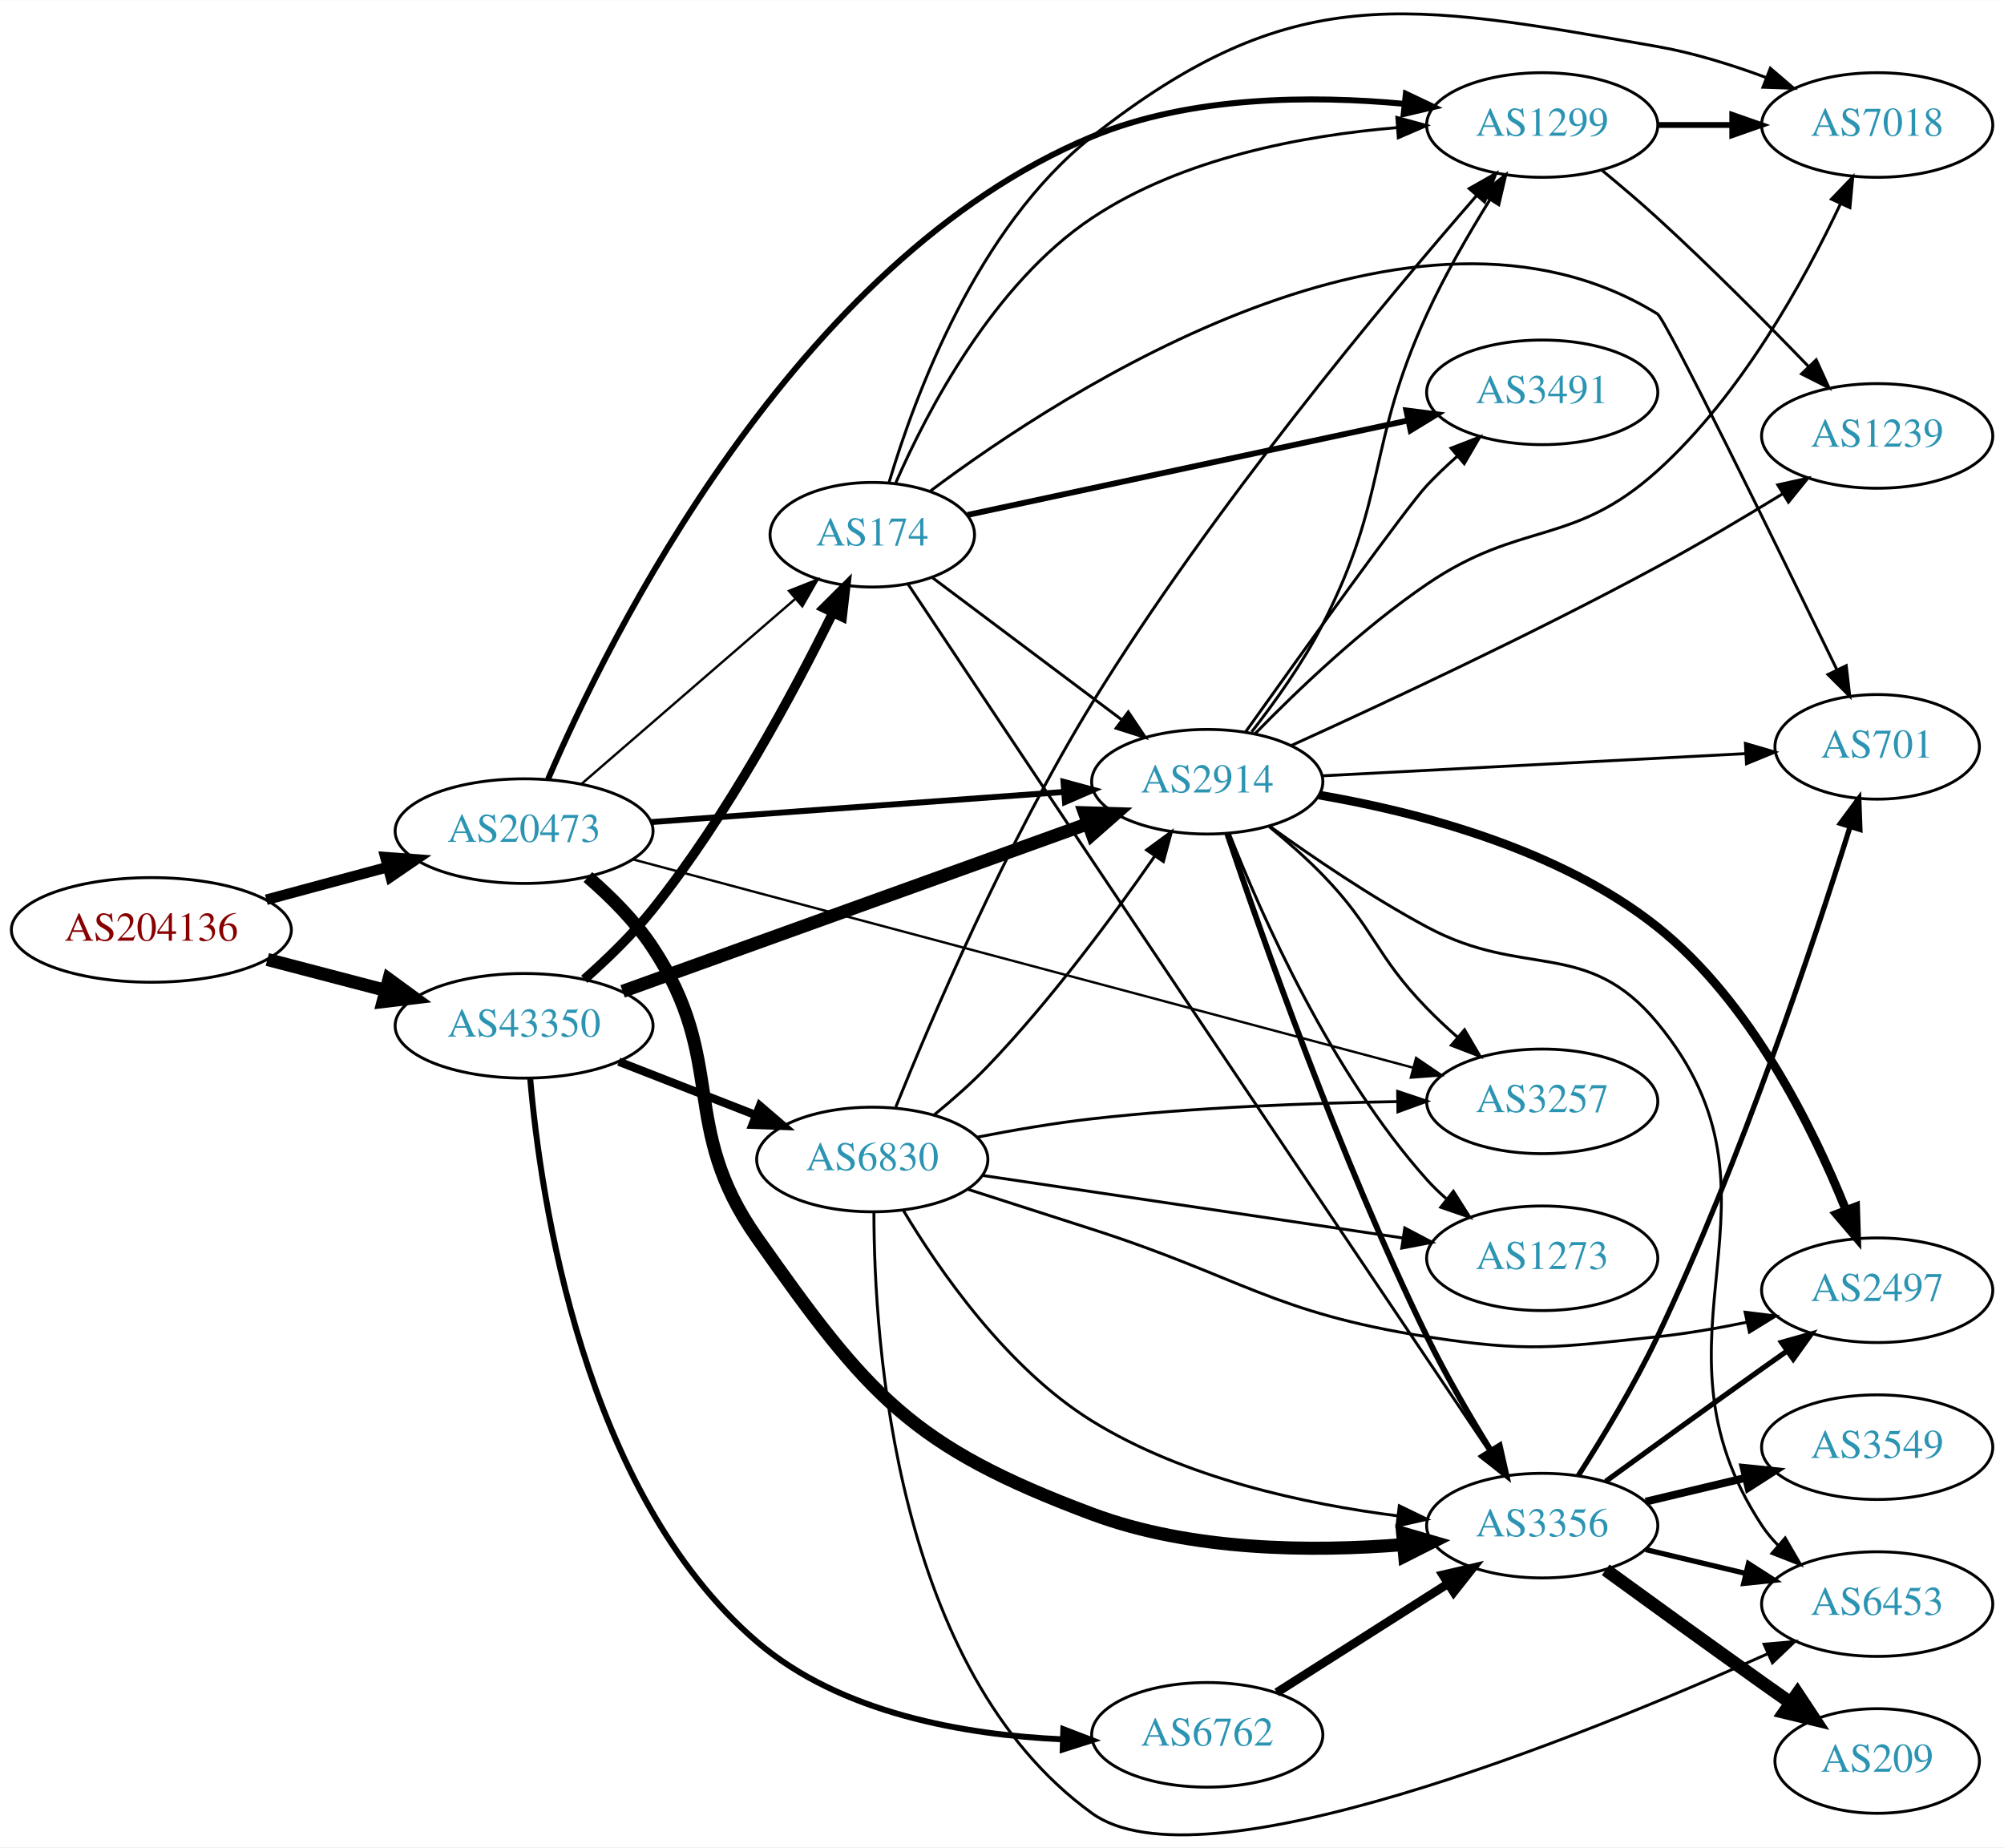
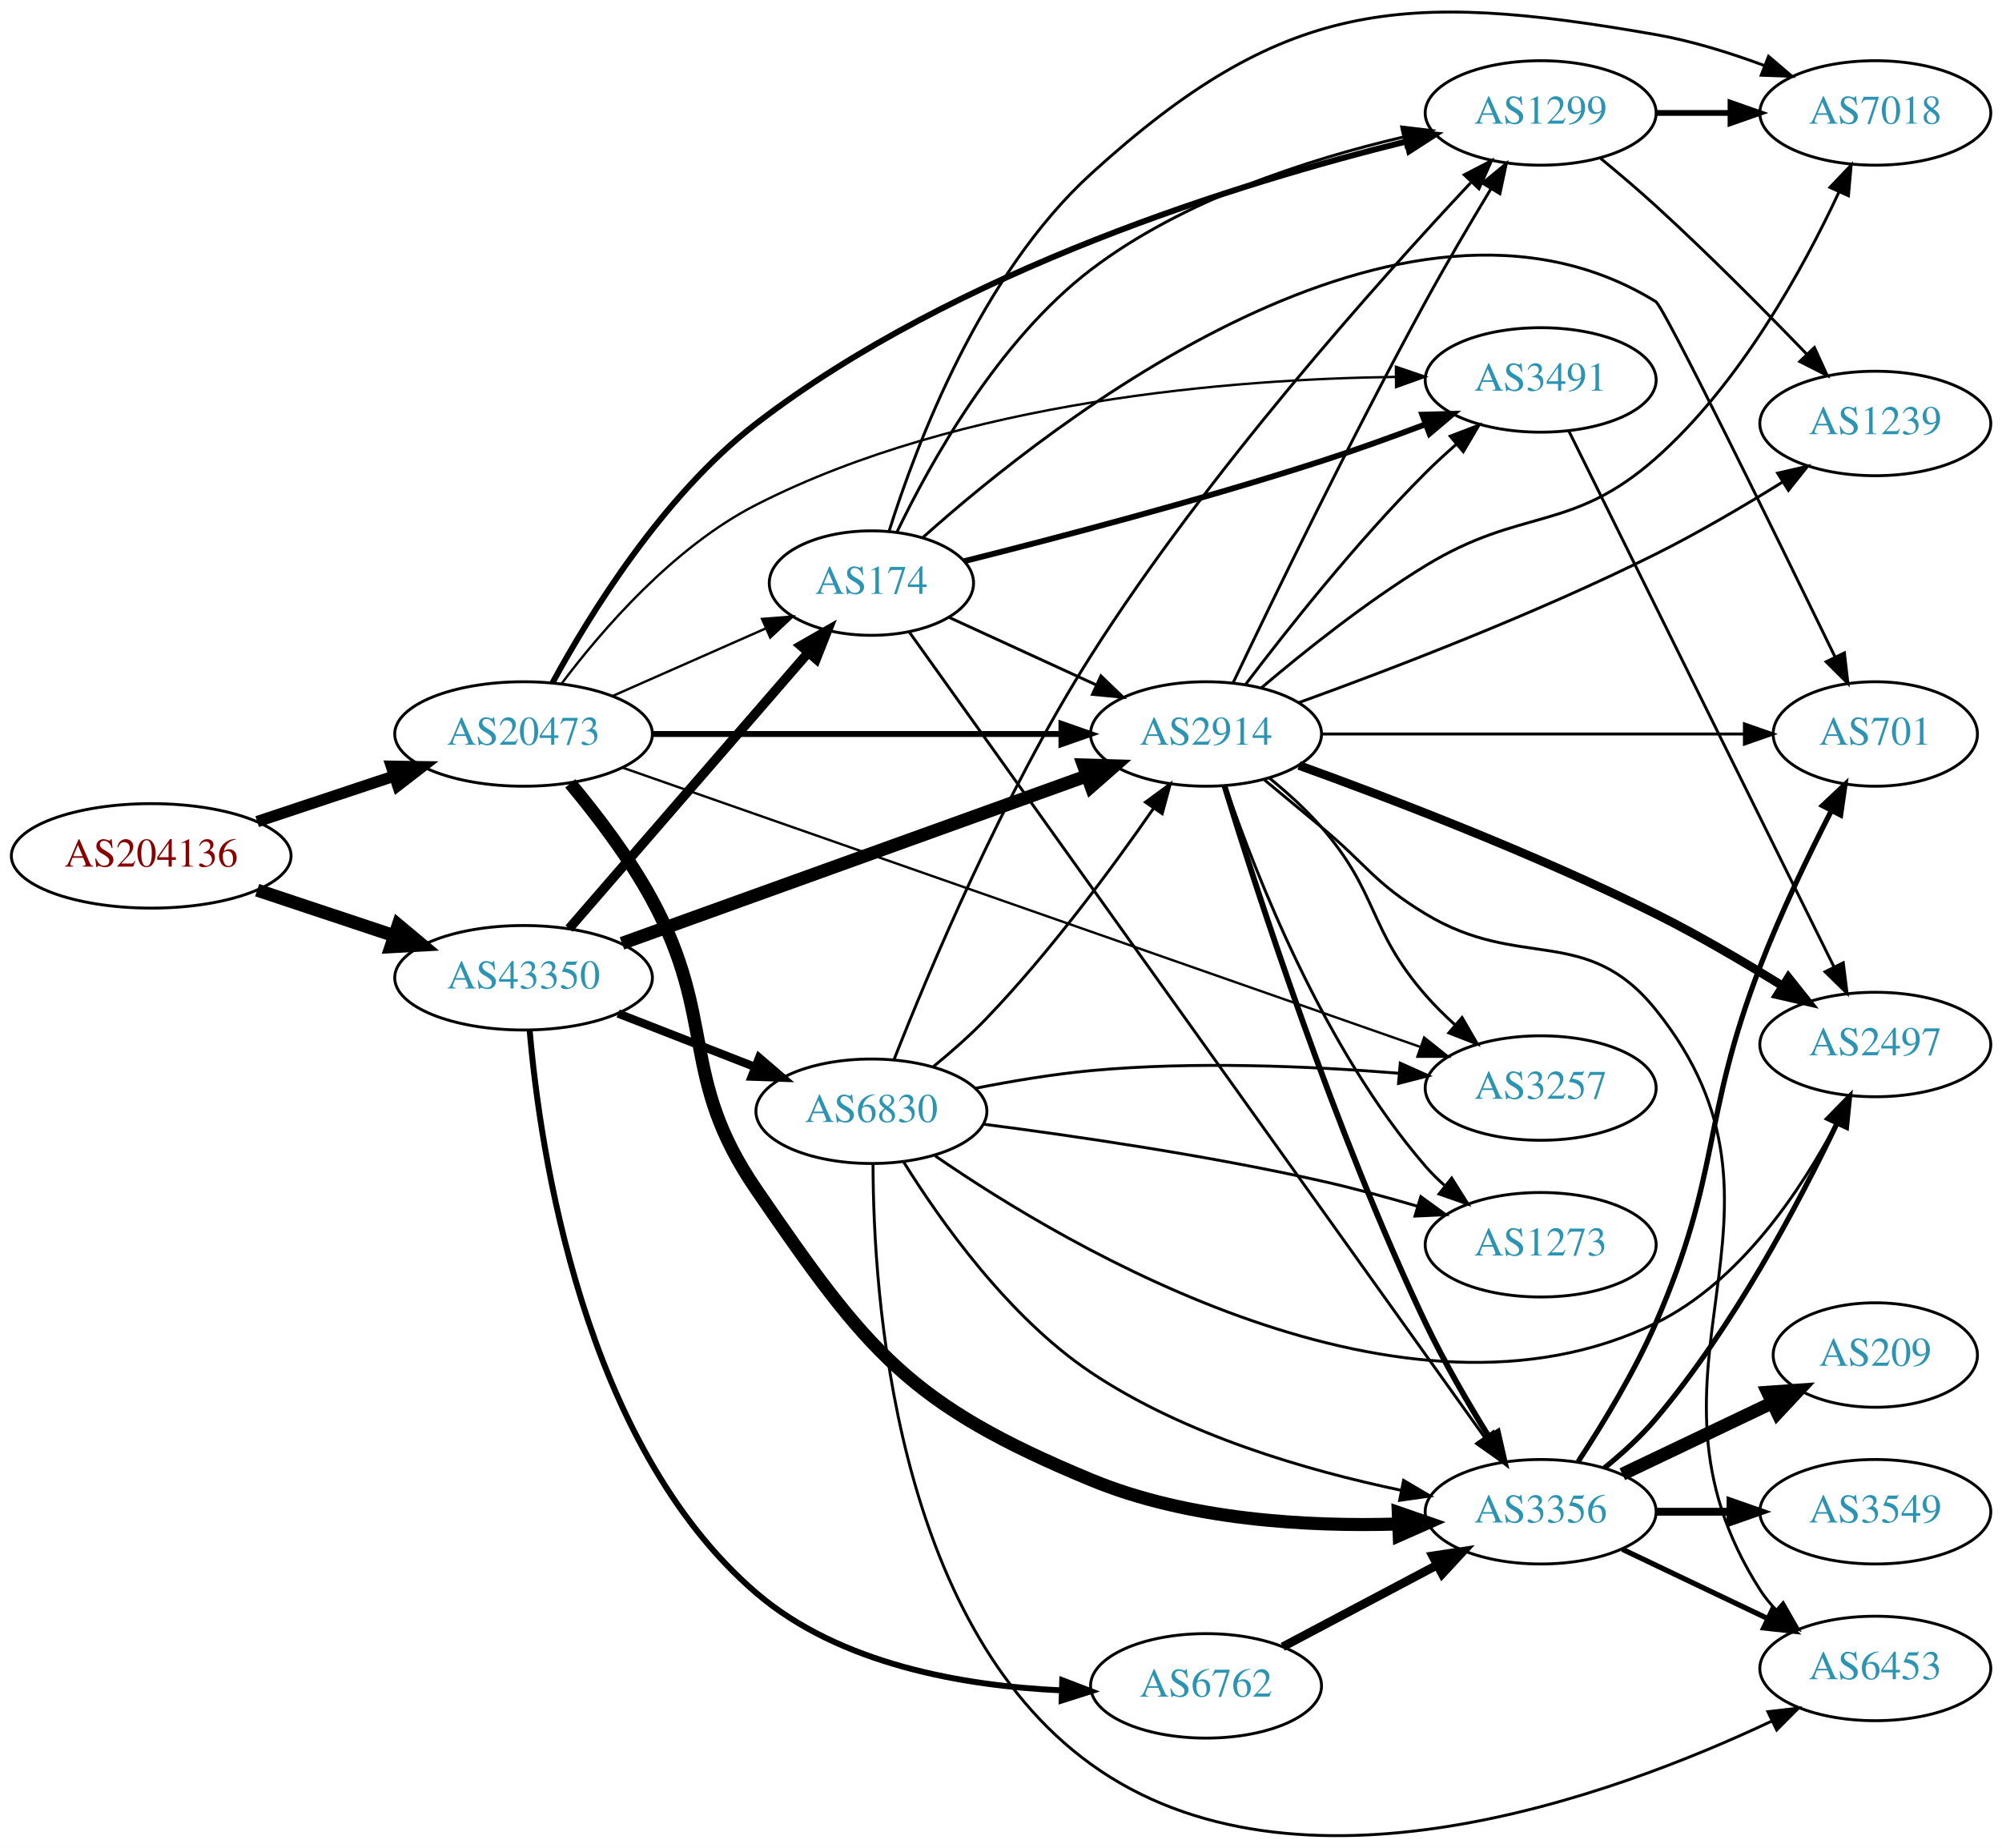
- <svg xmlns="http://www.w3.org/2000/svg" xmlns:xlink="http://www.w3.org/1999/xlink" width="690pt" height="636pt" viewBox="0.00 0.00 689.76 635.60">
-   <g id="graph0" class="graph" transform="scale(1 1) rotate(0) translate(4 631.598)">
-     <polygon fill="white" stroke="none" points="-4,4 -4,-631.598 685.755,-631.598 685.755,4 -4,4" />
+ <svg xmlns="http://www.w3.org/2000/svg" xmlns:xlink="http://www.w3.org/1999/xlink" width="690pt" height="637pt" viewBox="0.00 0.00 689.76 636.73">
+   <g id="graph0" class="graph" transform="scale(1 1) rotate(0) translate(4 632.73)">
+     <polygon fill="white" stroke="none" points="-4,4 -4,-632.73 685.755,-632.73 685.755,4 -4,4" />
    <g id="node1" class="node">
      <g id="a_node1">
        <a xlink:href="/asn/204136" xlink:title="AS204136 ~ SILENT-GHOST-AS [AT]">
-           <ellipse fill="#ffffff" stroke="black" cx="48.096" cy="-311.671" rx="48.192" ry="18" />
-           <text text-anchor="middle" x="48.096" y="-307.971" font-family="Times,serif" font-size="14.00" fill="#880000">AS204136</text>
+           <ellipse fill="#ffffff" stroke="black" cx="48.096" cy="-337.835" rx="48.192" ry="18" />
+           <text text-anchor="middle" x="48.096" y="-334.135" font-family="Times,serif" font-size="14.00" fill="#880000">AS204136</text>
        </a>
      </g>
    </g>
    <g id="node2" class="node">
      <g id="a_node2">
        <a xlink:href="/asn/20473" xlink:title="AS20473 ~ Choopa, LLC [US]">
-           <ellipse fill="#ffffff" stroke="black" cx="176.388" cy="-345.671" rx="44.393" ry="18" />
-           <text text-anchor="middle" x="176.388" y="-341.971" font-family="Times,serif" font-size="14.00" fill="#2c94b3">AS20473</text>
+           <ellipse fill="#ffffff" stroke="black" cx="176.388" cy="-379.835" rx="44.393" ry="18" />
+           <text text-anchor="middle" x="176.388" y="-376.135" font-family="Times,serif" font-size="14.00" fill="#2c94b3">AS20473</text>
        </a>
      </g>
    </g>
    <g id="edge1" class="edge">
-       <path fill="none" stroke="black" stroke-width="3.629" d="M87.674,-322.057C100.866,-325.609 115.752,-329.616 129.466,-333.308" />
-       <polygon fill="black" stroke="black" stroke-width="3.629" points="128.637,-336.71 139.203,-335.93 130.456,-329.95 128.637,-336.71" />
+       <path fill="none" stroke="black" stroke-width="3.919" d="M84.611,-349.646C99.214,-354.502 116.272,-360.175 131.635,-365.284" />
+       <polygon fill="black" stroke="black" stroke-width="3.919" points="130.849,-368.711 141.442,-368.546 133.058,-362.069 130.849,-368.711" />
    </g>
    <g id="node3" class="node">
      <g id="a_node3">
        <a xlink:href="/asn/43350" xlink:title="AS43350 ~ NForce Entertainment B.V. [NL]">
-           <ellipse fill="#ffffff" stroke="black" cx="176.388" cy="-278.671" rx="44.393" ry="18" />
-           <text text-anchor="middle" x="176.388" y="-274.971" font-family="Times,serif" font-size="14.00" fill="#2c94b3">AS43350</text>
+           <ellipse fill="#ffffff" stroke="black" cx="176.388" cy="-295.835" rx="44.393" ry="18" />
+           <text text-anchor="middle" x="176.388" y="-292.135" font-family="Times,serif" font-size="14.00" fill="#2c94b3">AS43350</text>
        </a>
      </g>
    </g>
    <g id="edge2" class="edge">
-       <path fill="none" stroke="black" stroke-width="4.5" d="M88.018,-301.501C100.839,-298.151 115.231,-294.39 128.578,-290.903" />
-       <polygon fill="black" stroke="black" stroke-width="4.5" points="129.857,-294.638 138.536,-288.3 127.866,-287.019 129.857,-294.638" />
+       <path fill="none" stroke="black" stroke-width="4.5" d="M84.611,-326.024C99.214,-321.168 116.272,-315.494 131.635,-310.386" />
+       <polygon fill="black" stroke="black" stroke-width="4.5" points="133.196,-314.016 141.442,-307.124 130.711,-306.543 133.196,-314.016" />
    </g>
    <g id="node4" class="node">
      <g id="a_node4">
-         <a xlink:href="/asn/174" xlink:title="AS174 ~ Cogent Communications [US]">
-           <ellipse fill="#ffffff" stroke="black" cx="296.23" cy="-447.671" rx="35.194" ry="18" />
-           <text text-anchor="middle" x="296.23" y="-443.971" font-family="Times,serif" font-size="14.00" fill="#2c94b3">AS174</text>
+         <a xlink:href="/asn/3491" xlink:title="AS3491 ~ PCCW Global, Inc. [US]">
+           <ellipse fill="#ffffff" stroke="black" cx="526.816" cy="-501.835" rx="39.794" ry="18" />
+           <text text-anchor="middle" x="526.816" y="-498.135" font-family="Times,serif" font-size="14.00" fill="#2c94b3">AS3491</text>
        </a>
      </g>
    </g>
    <g id="edge3" class="edge">
-       <path fill="none" stroke="black" stroke-width="0.818" d="M196.06,-361.833C215.944,-379.044 247.541,-406.393 269.713,-425.585" />
-       <polygon fill="black" stroke="black" stroke-width="0.818" points="267.565,-428.354 277.416,-432.252 272.146,-423.061 267.565,-428.354" />
+       <path fill="none" stroke="black" stroke-width="0.818" d="M189.471,-397.17C203.386,-415.674 228.033,-444.287 256.584,-458.835 327.255,-494.847 420.764,-502.138 476.933,-502.878" />
+       <polygon fill="black" stroke="black" stroke-width="0.818" points="476.949,-506.378 486.972,-502.945 476.996,-499.378 476.949,-506.378" />
    </g>
    <g id="node5" class="node">
      <g id="a_node5">
-         <a xlink:href="/asn/3356" xlink:title="AS3356 ~ Level 3 Parent, LLC [US]">
-           <ellipse fill="#ffffff" stroke="black" cx="526.816" cy="-106.671" rx="39.794" ry="18" />
-           <text text-anchor="middle" x="526.816" y="-102.971" font-family="Times,serif" font-size="14.00" fill="#2c94b3">AS3356</text>
+         <a xlink:href="/asn/2914" xlink:title="AS2914 ~ NTT America, Inc. [US]">
+           <ellipse fill="#ffffff" stroke="black" cx="411.523" cy="-379.835" rx="39.794" ry="18" />
+           <text text-anchor="middle" x="411.523" y="-376.135" font-family="Times,serif" font-size="14.00" fill="#2c94b3">AS2914</text>
        </a>
      </g>
    </g>
    <g id="edge4" class="edge">
-       <path fill="none" stroke="black" stroke-width="4.5" d="M198.34,-329.871C206.17,-323.116 214.604,-314.706 220.584,-305.671 246.655,-266.281 229.385,-244.292 256.584,-205.671 294.814,-151.387 309.681,-133.911 371.877,-110.671 406.077,-97.892 447.595,-97.609 478.891,-100.126" />
-       <polygon fill="black" stroke="black" stroke-width="4.5" points="478.766,-104.069 489.088,-101.073 479.495,-96.228 478.766,-104.069" />
+       <path fill="none" stroke="black" stroke-width="2.045" d="M220.692,-379.835C260.631,-379.835 319.866,-379.835 361.52,-379.835" />
+       <polygon fill="black" stroke="black" stroke-width="2.045" points="361.71,-383.335 371.71,-379.835 361.709,-376.335 361.71,-383.335" />
    </g>
    <g id="node6" class="node">
      <g id="a_node6">
-         <a xlink:href="/asn/2914" xlink:title="AS2914 ~ NTT America, Inc. [US]">
-           <ellipse fill="#ffffff" stroke="black" cx="411.523" cy="-362.671" rx="39.794" ry="18" />
-           <text text-anchor="middle" x="411.523" y="-358.971" font-family="Times,serif" font-size="14.00" fill="#2c94b3">AS2914</text>
+         <a xlink:href="/asn/3356" xlink:title="AS3356 ~ Level 3 Parent, LLC [US]">
+           <ellipse fill="#ffffff" stroke="black" cx="526.816" cy="-111.835" rx="39.794" ry="18" />
+           <text text-anchor="middle" x="526.816" y="-108.135" font-family="Times,serif" font-size="14.00" fill="#2c94b3">AS3356</text>
        </a>
      </g>
    </g>
    <g id="edge5" class="edge">
-       <path fill="none" stroke="black" stroke-width="2.045" d="M220.148,-348.789C260.26,-351.714 320.179,-356.084 362.049,-359.137" />
-       <polygon fill="black" stroke="black" stroke-width="2.045" points="362.054,-362.646 372.282,-359.883 362.564,-355.665 362.054,-362.646" />
+       <path fill="none" stroke="black" stroke-width="4.5" d="M192.473,-362.811C201.529,-351.946 212.769,-337.242 220.584,-322.835 243.107,-281.314 229.875,-261.796 256.584,-222.835 294.936,-166.888 309.215,-148.806 371.877,-122.835 405.345,-108.964 446.404,-106.677 477.698,-107.607" />
+       <polygon fill="black" stroke="black" stroke-width="4.5" points="477.756,-111.55 487.912,-108.033 478.085,-103.682 477.756,-111.55" />
    </g>
    <g id="node7" class="node">
      <g id="a_node7">
-         <a xlink:href="/asn/1299" xlink:title="AS1299 ~ Telia Carrier [EU]">
-           <ellipse fill="#ffffff" stroke="black" cx="526.816" cy="-588.671" rx="39.794" ry="18" />
-           <text text-anchor="middle" x="526.816" y="-584.971" font-family="Times,serif" font-size="14.00" fill="#2c94b3">AS1299</text>
+         <a xlink:href="/asn/174" xlink:title="AS174 ~ Cogent Communications [US]">
+           <ellipse fill="#ffffff" stroke="black" cx="296.23" cy="-431.835" rx="35.194" ry="18" />
+           <text text-anchor="middle" x="296.23" y="-428.135" font-family="Times,serif" font-size="14.00" fill="#2c94b3">AS174</text>
        </a>
      </g>
    </g>
    <g id="edge6" class="edge">
-       <path fill="none" stroke="black" stroke-width="2.045" d="M184.648,-363.568C205.262,-411.508 269.376,-542.065 371.877,-584.671 405.811,-598.777 447.687,-598.888 479.192,-595.966" />
-       <polygon fill="black" stroke="black" stroke-width="2.045" points="479.879,-599.413 489.452,-594.874 479.138,-592.452 479.879,-599.413" />
+       <path fill="none" stroke="black" stroke-width="0.818" d="M207.124,-392.957C223.083,-399.999 242.864,-408.728 259.637,-416.129" />
+       <polygon fill="black" stroke="black" stroke-width="0.818" points="258.552,-419.476 269.114,-420.311 261.378,-413.071 258.552,-419.476" />
    </g>
    <g id="node8" class="node">
      <g id="a_node8">
+         <a xlink:href="/asn/1299" xlink:title="AS1299 ~ Telia Carrier [EU]">
+           <ellipse fill="#ffffff" stroke="black" cx="526.816" cy="-593.835" rx="39.794" ry="18" />
+           <text text-anchor="middle" x="526.816" y="-590.135" font-family="Times,serif" font-size="14.00" fill="#2c94b3">AS1299</text>
+         </a>
+       </g>
+     </g>
+     <g id="edge7" class="edge">
+       <path fill="none" stroke="black" stroke-width="2.045" d="M186.312,-397.384C199.005,-420.755 224.35,-462.026 256.584,-486.835 325.395,-539.795 423.834,-569.986 480.65,-584.033" />
+       <polygon fill="black" stroke="black" stroke-width="2.045" points="479.876,-587.447 490.418,-586.39 481.518,-580.642 479.876,-587.447" />
+     </g>
+     <g id="node9" class="node">
+       <g id="a_node9">
        <a xlink:href="/asn/3257" xlink:title="AS3257 ~ GTT [DE]">
-           <ellipse fill="#ffffff" stroke="black" cx="526.816" cy="-252.671" rx="39.794" ry="18" />
-           <text text-anchor="middle" x="526.816" y="-248.971" font-family="Times,serif" font-size="14.00" fill="#2c94b3">AS3257</text>
-         </a>
-       </g>
-     </g>
-     <g id="edge7" class="edge">
-       <path fill="none" stroke="black" stroke-width="0.818" d="M213.689,-335.982C278.314,-318.733 413.02,-282.778 482.42,-264.254" />
-       <polygon fill="black" stroke="black" stroke-width="0.818" points="483.41,-267.613 492.169,-261.652 481.605,-260.849 483.41,-267.613" />
-     </g>
-     <g id="edge32" class="edge">
-       <path fill="none" stroke="black" stroke-width="3.273" d="M197.097,-294.674C204.928,-301.581 213.693,-310.048 220.584,-318.671 246.479,-351.077 269.214,-393.484 282.593,-420.658" />
-       <polygon fill="black" stroke="black" stroke-width="3.273" points="279.577,-422.461 287.087,-429.934 285.877,-419.409 279.577,-422.461" />
-     </g>
-     <g id="edge31" class="edge">
-       <path fill="none" stroke="black" stroke-width="4.5" d="M210.296,-290.528C252.392,-305.696 325.256,-331.949 370.514,-348.256" />
-       <polygon fill="black" stroke="black" stroke-width="4.5" points="369.265,-351.991 380.007,-351.676 371.934,-344.582 369.265,-351.991" />
+           <ellipse fill="#ffffff" stroke="black" cx="526.816" cy="-257.835" rx="39.794" ry="18" />
+           <text text-anchor="middle" x="526.816" y="-254.135" font-family="Times,serif" font-size="14.00" fill="#2c94b3">AS3257</text>
+         </a>
+       </g>
+     </g>
+     <g id="edge8" class="edge">
+       <path fill="none" stroke="black" stroke-width="0.818" d="M210.481,-368.248C274.596,-345.798 415.547,-296.445 485.207,-272.054" />
+       <polygon fill="black" stroke="black" stroke-width="0.818" points="486.669,-275.251 494.95,-268.642 484.355,-268.644 486.669,-275.251" />
+     </g>
+     <g id="edge34" class="edge">
+       <path fill="none" stroke="black" stroke-width="4.5" d="M210.296,-307.692C252.392,-322.86 325.256,-349.113 370.514,-365.419" />
+       <polygon fill="black" stroke="black" stroke-width="4.5" points="369.265,-369.155 380.007,-368.84 371.934,-361.746 369.265,-369.155" />
+     </g>
+     <g id="edge35" class="edge">
+       <path fill="none" stroke="black" stroke-width="3.273" d="M192.074,-312.784C212.762,-336.661 250.597,-380.325 274.246,-407.617" />
+       <polygon fill="black" stroke="black" stroke-width="3.273" points="271.901,-410.256 281.095,-415.522 277.192,-405.672 271.901,-410.256" />
    </g>
    <g id="node18" class="node">
      <g id="a_node18">
        <a xlink:href="/asn/6762" xlink:title="AS6762 ~ TELECOM ITALIA SPARKLE S.p.A. [IT]">
-           <ellipse fill="#ffffff" stroke="black" cx="411.523" cy="-34.671" rx="39.794" ry="18" />
-           <text text-anchor="middle" x="411.523" y="-30.971" font-family="Times,serif" font-size="14.00" fill="#2c94b3">AS6762</text>
+           <ellipse fill="#ffffff" stroke="black" cx="411.523" cy="-51.835" rx="39.794" ry="18" />
+           <text text-anchor="middle" x="411.523" y="-48.135" font-family="Times,serif" font-size="14.00" fill="#2c94b3">AS6762</text>
        </a>
      </g>
    </g>
    <g id="edge33" class="edge">
-       <path fill="none" stroke="black" stroke-width="2.045" d="M178.484,-260.64C182.008,-219.459 196.648,-118.096 256.584,-66.671 285.372,-41.971 328.265,-34.658 361.467,-33.133" />
-       <polygon fill="black" stroke="black" stroke-width="2.045" points="361.984,-36.619 371.877,-32.827 361.778,-29.622 361.984,-36.619" />
+       <path fill="none" stroke="black" stroke-width="2.045" d="M178.484,-277.804C182.008,-236.623 196.648,-135.259 256.584,-83.835 285.372,-59.135 328.265,-51.821 361.467,-50.297" />
+       <polygon fill="black" stroke="black" stroke-width="2.045" points="361.984,-53.783 371.877,-49.99 361.778,-46.786 361.984,-53.783" />
    </g>
    <g id="node19" class="node">
      <g id="a_node19">
        <a xlink:href="/asn/6830" xlink:title="AS6830 ~ LGI-UPC [AT]">
-           <ellipse fill="#ffffff" stroke="black" cx="296.23" cy="-232.671" rx="39.794" ry="18" />
-           <text text-anchor="middle" x="296.23" y="-228.971" font-family="Times,serif" font-size="14.00" fill="#2c94b3">AS6830</text>
-         </a>
-       </g>
-     </g>
-     <g id="edge34" class="edge">
-       <path fill="none" stroke="black" stroke-width="2.864" d="M208.967,-266.344C223.396,-260.712 240.636,-253.982 255.897,-248.025" />
-       <polygon fill="black" stroke="black" stroke-width="2.864" points="257.548,-251.138 265.591,-244.241 255.003,-244.617 257.548,-251.138" />
-     </g>
-     <g id="edge10" class="edge">
-       <path fill="none" stroke="black" d="M308.591,-430.58C323.206,-408.603 349.39,-369.266 371.877,-335.671 421.382,-261.711 480.109,-174.491 508.6,-132.211" />
-       <polygon fill="black" stroke="black" points="511.52,-134.141 514.206,-123.892 505.715,-130.229 511.52,-134.141" />
-     </g>
-     <g id="edge13" class="edge">
-       <path fill="none" stroke="black" d="M316.964,-432.865C334.937,-419.381 361.691,-399.308 381.992,-384.077" />
-       <polygon fill="black" stroke="black" points="384.354,-386.681 390.252,-377.88 380.153,-381.082 384.354,-386.681" />
-     </g>
-     <g id="edge9" class="edge">
-       <path fill="none" stroke="black" d="M304.334,-465.558C315.083,-490.182 337.899,-534.038 371.877,-556.671 402.933,-577.359 444.718,-585.078 476.918,-587.778" />
-       <polygon fill="black" stroke="black" points="476.789,-591.278 487.01,-588.489 477.28,-584.295 476.789,-591.278" />
-     </g>
-     <g id="node9" class="node">
-       <g id="a_node9">
-         <a xlink:href="/asn/3491" xlink:title="AS3491 ~ PCCW Global, Inc. [US]">
-           <ellipse fill="#ffffff" stroke="black" cx="526.816" cy="-496.671" rx="39.794" ry="18" />
-           <text text-anchor="middle" x="526.816" y="-492.971" font-family="Times,serif" font-size="14.00" fill="#2c94b3">AS3491</text>
-         </a>
-       </g>
-     </g>
-     <g id="edge8" class="edge">
-       <path fill="none" stroke="black" stroke-width="2" d="M329.014,-454.485C368.392,-462.926 435.749,-477.364 480.525,-486.963" />
-       <polygon fill="black" stroke="black" stroke-width="2" points="480.042,-490.439 490.554,-489.112 481.509,-483.594 480.042,-490.439" />
-     </g>
-     <g id="node10" class="node">
-       <g id="a_node10">
-         <a xlink:href="/asn/7018" xlink:title="AS7018 ~ AT&amp;T Services, Inc. [US]">
-           <ellipse fill="#ffffff" stroke="black" cx="642.109" cy="-588.671" rx="39.794" ry="18" />
-           <text text-anchor="middle" x="642.109" y="-584.971" font-family="Times,serif" font-size="14.00" fill="#2c94b3">AS7018</text>
-         </a>
-       </g>
-     </g>
-     <g id="edge11" class="edge">
-       <path fill="none" stroke="black" d="M302.045,-465.806C310.829,-495.299 332.303,-553.493 371.877,-584.671 440.666,-638.867 480.205,-630.792 566.463,-615.671 578.976,-613.478 592.157,-609.363 603.902,-604.995" />
-       <polygon fill="black" stroke="black" points="605.336,-608.192 613.384,-601.302 602.796,-601.669 605.336,-608.192" />
+           <ellipse fill="#ffffff" stroke="black" cx="296.23" cy="-249.835" rx="39.794" ry="18" />
+           <text text-anchor="middle" x="296.23" y="-246.135" font-family="Times,serif" font-size="14.00" fill="#2c94b3">AS6830</text>
+         </a>
+       </g>
+     </g>
+     <g id="edge36" class="edge">
+       <path fill="none" stroke="black" stroke-width="2.864" d="M208.967,-283.508C223.396,-277.875 240.636,-271.146 255.897,-265.189" />
+       <polygon fill="black" stroke="black" stroke-width="2.864" points="257.548,-268.301 265.591,-261.405 255.003,-261.781 257.548,-268.301" />
+     </g>
+     <g id="node12" class="node">
+       <g id="a_node12">
+         <a xlink:href="/asn/2497" xlink:title="AS2497 ~ Internet Initiative Japan Inc. [JP]">
+           <ellipse fill="#ffffff" stroke="black" cx="642.109" cy="-272.835" rx="39.794" ry="18" />
+           <text text-anchor="middle" x="642.109" y="-269.135" font-family="Times,serif" font-size="14.00" fill="#2c94b3">AS2497</text>
+         </a>
+       </g>
+     </g>
+     <g id="edge14" class="edge">
+       <path fill="none" stroke="black" d="M536.518,-484.246C556.247,-444.367 604.478,-346.878 627.906,-299.522" />
+       <polygon fill="black" stroke="black" points="631.08,-300.999 632.378,-290.484 624.806,-297.895 631.08,-300.999" />
+     </g>
+     <g id="edge25" class="edge">
+       <path fill="none" stroke="black" d="M425.132,-396.892C439.315,-415.616 463.475,-446.16 487.17,-469.835 490.447,-473.11 494.031,-476.405 497.652,-479.571" />
+       <polygon fill="black" stroke="black" points="495.64,-482.453 505.536,-486.237 500.159,-477.108 495.64,-482.453" />
+     </g>
+     <g id="edge24" class="edge">
+       <path fill="none" stroke="black" stroke-width="2" d="M417.856,-362.011C428.857,-326.125 455.69,-242.946 487.17,-176.835 493.494,-163.553 501.685,-149.446 508.898,-137.781" />
+       <polygon fill="black" stroke="black" stroke-width="2" points="512.053,-139.338 514.418,-129.011 506.129,-135.609 512.053,-139.338" />
+     </g>
+     <g id="edge29" class="edge">
+       <path fill="none" stroke="black" d="M420.854,-397.48C434.239,-425.588 461.627,-482.127 487.17,-528.835 494.227,-541.741 502.511,-555.802 509.594,-567.534" />
+       <polygon fill="black" stroke="black" points="506.785,-569.651 514.972,-576.377 512.766,-566.014 506.785,-569.651" />
+     </g>
+     <g id="edge26" class="edge">
+       <path fill="none" stroke="black" d="M433.297,-364.698C439.428,-359.705 445.901,-353.874 451.17,-347.835 471.114,-324.972 467.225,-312.697 487.17,-289.835 490.215,-286.344 493.664,-282.922 497.216,-279.691" />
+       <polygon fill="black" stroke="black" points="499.735,-282.141 505.042,-272.972 495.175,-276.83 499.735,-282.141" />
    </g>
    <g id="node11" class="node">
      <g id="a_node11">
-         <a xlink:href="/asn/701" xlink:title="AS701 ~ UUNET [US]">
-           <ellipse fill="#ffffff" stroke="black" cx="642.109" cy="-374.671" rx="35.194" ry="18" />
-           <text text-anchor="middle" x="642.109" y="-370.971" font-family="Times,serif" font-size="14.00" fill="#2c94b3">AS701</text>
-         </a>
-       </g>
-     </g>
-     <g id="edge12" class="edge">
-       <path fill="none" stroke="black" d="M316.284,-462.756C362.434,-497.331 482.573,-575.472 566.463,-523.671 569.332,-521.9 607.628,-443.651 628.217,-401.28" />
-       <polygon fill="black" stroke="black" points="631.462,-402.609 632.681,-392.084 625.165,-399.552 631.462,-402.609" />
-     </g>
-     <g id="edge16" class="edge">
-       <path fill="none" stroke="black" stroke-width="1.8" d="M539.214,-123.847C547.434,-136.681 558.448,-154.839 566.463,-171.671 595.359,-232.359 620.342,-307.429 632.755,-347.097" />
-       <polygon fill="black" stroke="black" stroke-width="1.8" points="629.473,-348.331 635.776,-356.847 636.16,-346.259 629.473,-348.331" />
-     </g>
-     <g id="node12" class="node">
-       <g id="a_node12">
-         <a xlink:href="/asn/3549" xlink:title="AS3549 ~ Level 3 Parent, LLC [US]">
-           <ellipse fill="#ffffff" stroke="black" cx="642.109" cy="-133.671" rx="39.794" ry="18" />
-           <text text-anchor="middle" x="642.109" y="-129.971" font-family="Times,serif" font-size="14.00" fill="#2c94b3">AS3549</text>
-         </a>
-       </g>
-     </g>
-     <g id="edge14" class="edge">
-       <path fill="none" stroke="black" stroke-width="2.7" d="M562.423,-114.919C573.295,-117.51 585.449,-120.406 596.891,-123.133" />
-       <polygon fill="black" stroke="black" stroke-width="2.7" points="596.175,-126.56 606.714,-125.474 597.798,-119.751 596.175,-126.56" />
-     </g>
-     <g id="node13" class="node">
-       <g id="a_node13">
-         <a xlink:href="/asn/2497" xlink:title="AS2497 ~ Internet Initiative Japan Inc. [JP]">
-           <ellipse fill="#ffffff" stroke="black" cx="642.109" cy="-187.671" rx="39.794" ry="18" />
-           <text text-anchor="middle" x="642.109" y="-183.971" font-family="Times,serif" font-size="14.00" fill="#2c94b3">AS2497</text>
-         </a>
-       </g>
-     </g>
-     <g id="edge15" class="edge">
-       <path fill="none" stroke="black" stroke-width="1.8" d="M548.664,-121.893C563.598,-132.763 584.212,-147.696 602.463,-160.671 605.283,-162.676 608.226,-164.756 611.174,-166.83" />
-       <polygon fill="black" stroke="black" stroke-width="1.8" points="609.201,-169.722 619.399,-172.597 613.22,-163.99 609.201,-169.722" />
+         <a xlink:href="/asn/6453" xlink:title="AS6453 ~ TATA COMMUNICATIONS (AMERICA) INC [US]">
+           <ellipse fill="#ffffff" stroke="black" cx="642.109" cy="-57.835" rx="39.794" ry="18" />
+           <text text-anchor="middle" x="642.109" y="-54.135" font-family="Times,serif" font-size="14.00" fill="#2c94b3">AS6453</text>
+         </a>
+       </g>
+     </g>
+     <g id="edge28" class="edge">
+       <path fill="none" stroke="black" d="M431.403,-364.222C437.694,-359.014 444.737,-353.178 451.17,-347.835 467.19,-334.527 469.355,-328.624 487.17,-317.835 519.82,-298.061 542.542,-314.582 566.463,-284.835 623.061,-214.451 553.759,-160.896 602.463,-84.835 604.035,-82.379 605.918,-80.085 607.995,-77.953" />
+       <polygon fill="black" stroke="black" points="610.364,-80.531 615.633,-71.34 605.782,-75.239 610.364,-80.531" />
+     </g>
+     <g id="edge23" class="edge">
+       <path fill="none" stroke="black" stroke-width="3" d="M443.532,-369.005C475.08,-357.605 525.082,-338.476 566.463,-317.835 581.205,-310.481 596.91,-301.243 610.091,-293.054" />
+       <polygon fill="black" stroke="black" stroke-width="3" points="612.174,-295.878 618.771,-287.587 608.444,-289.955 612.174,-295.878" />
    </g>
    <g id="node14" class="node">
      <g id="a_node14">
-         <a xlink:href="/asn/209" xlink:title="AS209 ~ CenturyLink Communications, LLC [US]">
-           <ellipse fill="#ffffff" stroke="black" cx="642.109" cy="-25.671" rx="35.194" ry="18" />
-           <text text-anchor="middle" x="642.109" y="-21.971" font-family="Times,serif" font-size="14.00" fill="#2c94b3">AS209</text>
-         </a>
-       </g>
-     </g>
-     <g id="edge17" class="edge">
-       <path fill="none" stroke="black" stroke-width="4.5" d="M548.664,-91.449C563.598,-80.58 584.212,-65.647 602.463,-52.671 605.673,-50.389 609.042,-48.011 612.396,-45.653" />
-       <polygon fill="black" stroke="black" stroke-width="4.5" points="614.676,-48.864 620.607,-39.901 610.158,-42.414 614.676,-48.864" />
+         <a xlink:href="/asn/701" xlink:title="AS701 ~ UUNET [US]">
+           <ellipse fill="#ffffff" stroke="black" cx="642.109" cy="-379.835" rx="35.194" ry="18" />
+           <text text-anchor="middle" x="642.109" y="-376.135" font-family="Times,serif" font-size="14.00" fill="#2c94b3">AS701</text>
+         </a>
+       </g>
+     </g>
+     <g id="edge31" class="edge">
+       <path fill="none" stroke="black" d="M451.3,-379.835C491.576,-379.835 554.5,-379.835 596.735,-379.835" />
+       <polygon fill="black" stroke="black" points="597.001,-383.335 607.001,-379.835 597.001,-376.335 597.001,-383.335" />
    </g>
    <g id="node15" class="node">
      <g id="a_node15">
-         <a xlink:href="/asn/6453" xlink:title="AS6453 ~ TATA COMMUNICATIONS (AMERICA) INC [US]">
-           <ellipse fill="#ffffff" stroke="black" cx="642.109" cy="-79.671" rx="39.794" ry="18" />
-           <text text-anchor="middle" x="642.109" y="-75.971" font-family="Times,serif" font-size="14.00" fill="#2c94b3">AS6453</text>
-         </a>
-       </g>
-     </g>
-     <g id="edge18" class="edge">
-       <path fill="none" stroke="black" stroke-width="1.8" d="M562.423,-98.424C573.295,-95.833 585.449,-92.936 596.891,-90.209" />
-       <polygon fill="black" stroke="black" stroke-width="1.8" points="597.798,-93.591 606.714,-87.868 596.175,-86.782 597.798,-93.591" />
-     </g>
-     <g id="edge26" class="edge">
-       <path fill="none" stroke="black" stroke-width="2" d="M418.38,-344.879C429.896,-310.617 457.005,-233.408 487.17,-171.671 493.627,-158.454 501.836,-144.355 509.025,-132.678" />
-       <polygon fill="black" stroke="black" stroke-width="2" points="512.183,-134.23 514.519,-123.896 506.248,-130.517 512.183,-134.23" />
-     </g>
-     <g id="edge23" class="edge">
-       <path fill="none" stroke="black" d="M426.806,-379.818C434.787,-390.034 444.449,-403.534 451.17,-416.671 474.021,-461.341 466.231,-478.074 487.17,-523.671 493.308,-537.039 501.477,-551.157 508.722,-562.808" />
-       <polygon fill="black" stroke="black" points="505.964,-564.994 514.279,-571.561 511.874,-561.243 505.964,-564.994" />
-     </g>
-     <g id="edge21" class="edge">
-       <path fill="none" stroke="black" d="M432.903,-347.172C439.018,-342.164 445.581,-336.416 451.17,-330.671 469.272,-312.063 469.067,-303.28 487.17,-284.671 490.4,-281.35 493.957,-278.028 497.564,-274.848" />
-       <polygon fill="black" stroke="black" points="500.074,-277.309 505.436,-268.171 495.546,-271.971 500.074,-277.309" />
-     </g>
-     <g id="edge20" class="edge">
-       <path fill="none" stroke="black" d="M424.645,-379.714C443.938,-406.764 480.173,-457.243 487.17,-464.671 490.346,-468.044 493.871,-471.396 497.462,-474.592" />
-       <polygon fill="black" stroke="black" points="495.438,-477.464 505.321,-481.282 499.975,-472.134 495.438,-477.464" />
-     </g>
-     <g id="edge22" class="edge">
-       <path fill="none" stroke="black" d="M428.004,-379.216C442.376,-393.952 464.857,-415.473 487.17,-430.671 519.628,-452.781 537.298,-443.369 566.463,-469.671 595.209,-495.596 617.004,-535.118 629.417,-561.412" />
-       <polygon fill="black" stroke="black" points="626.364,-563.151 633.71,-570.785 632.728,-560.236 626.364,-563.151" />
-     </g>
-     <g id="edge24" class="edge">
-       <path fill="none" stroke="black" d="M451.041,-364.693C491.359,-366.81 554.573,-370.128 596.9,-372.35" />
-       <polygon fill="black" stroke="black" points="596.75,-375.847 606.92,-372.876 597.117,-368.857 596.75,-375.847" />
-     </g>
-     <g id="edge19" class="edge">
-       <path fill="none" stroke="black" stroke-width="3" d="M449.925,-358.09C483.479,-352.349 532.521,-339.742 566.463,-312.671 598.494,-287.124 619.889,-243.814 631.275,-215.478" />
-       <polygon fill="black" stroke="black" stroke-width="3" points="634.684,-216.366 635.019,-205.777 628.153,-213.846 634.684,-216.366" />
-     </g>
-     <g id="edge27" class="edge">
-       <path fill="none" stroke="black" d="M433.074,-347.307C447.698,-336.779 468.063,-322.919 487.17,-312.671 520.808,-294.63 542.142,-309.092 566.463,-279.671 616.502,-219.14 559.221,-172.231 602.463,-106.671 604.068,-104.237 605.975,-101.958 608.069,-99.837" />
-       <polygon fill="black" stroke="black" points="610.437,-102.417 615.738,-93.244 605.873,-97.109 610.437,-102.417" />
+         <a xlink:href="/asn/7018" xlink:title="AS7018 ~ AT&amp;T Services, Inc. [US]">
+           <ellipse fill="#ffffff" stroke="black" cx="642.109" cy="-593.835" rx="39.794" ry="18" />
+           <text text-anchor="middle" x="642.109" y="-590.135" font-family="Times,serif" font-size="14.00" fill="#2c94b3">AS7018</text>
+         </a>
+       </g>
+     </g>
+     <g id="edge30" class="edge">
+       <path fill="none" stroke="black" d="M430.701,-395.837C445.32,-408.232 466.724,-425.34 487.17,-437.835 520.353,-458.115 537.317,-449.088 566.463,-474.835 595.473,-500.463 617.205,-540.057 629.532,-566.447" />
+       <polygon fill="black" stroke="black" points="626.479,-568.191 633.791,-575.858 632.857,-565.305 626.479,-568.191" />
    </g>
    <g id="node16" class="node">
      <g id="a_node16">
        <a xlink:href="/asn/1239" xlink:title="AS1239 ~ Sprint [US]">
-           <ellipse fill="#ffffff" stroke="black" cx="642.109" cy="-481.671" rx="39.794" ry="18" />
-           <text text-anchor="middle" x="642.109" y="-477.971" font-family="Times,serif" font-size="14.00" fill="#2c94b3">AS1239</text>
-         </a>
-       </g>
-     </g>
-     <g id="edge25" class="edge">
-       <path fill="none" stroke="black" d="M440.448,-375.131C471.596,-389.252 523.284,-413.346 566.463,-436.671 580.85,-444.443 596.391,-453.672 609.55,-461.743" />
-       <polygon fill="black" stroke="black" points="607.889,-464.831 618.235,-467.114 611.57,-458.878 607.889,-464.831" />
+           <ellipse fill="#ffffff" stroke="black" cx="642.109" cy="-486.835" rx="39.794" ry="18" />
+           <text text-anchor="middle" x="642.109" y="-483.135" font-family="Times,serif" font-size="14.00" fill="#2c94b3">AS1239</text>
+         </a>
+       </g>
+     </g>
+     <g id="edge27" class="edge">
+       <path fill="none" stroke="black" d="M443.532,-390.665C475.08,-402.065 525.082,-421.194 566.463,-441.835 581.205,-449.189 596.91,-458.427 610.091,-466.616" />
+       <polygon fill="black" stroke="black" points="608.444,-469.715 618.771,-472.083 612.174,-463.792 608.444,-469.715" />
    </g>
    <g id="node17" class="node">
      <g id="a_node17">
        <a xlink:href="/asn/1273" xlink:title="AS1273 ~ Vodafone Group PLC [EU]">
-           <ellipse fill="#ffffff" stroke="black" cx="526.816" cy="-198.671" rx="39.794" ry="18" />
-           <text text-anchor="middle" x="526.816" y="-194.971" font-family="Times,serif" font-size="14.00" fill="#2c94b3">AS1273</text>
-         </a>
-       </g>
-     </g>
-     <g id="edge28" class="edge">
-       <path fill="none" stroke="black" d="M419.208,-344.615C430.175,-316.745 454.117,-262.61 487.17,-225.671 489.165,-223.441 491.379,-221.297 493.708,-219.261" />
-       <polygon fill="black" stroke="black" points="496.239,-221.722 501.921,-212.779 491.903,-216.227 496.239,-221.722" />
-     </g>
-     <g id="edge29" class="edge">
-       <path fill="none" stroke="black" stroke-width="2" d="M566.488,-588.671C574.691,-588.671 583.455,-588.671 591.987,-588.671" />
-       <polygon fill="black" stroke="black" stroke-width="2" points="592.227,-592.171 602.226,-588.671 592.226,-585.171 592.227,-592.171" />
-     </g>
-     <g id="edge30" class="edge">
-       <path fill="none" stroke="black" d="M547.391,-573.077C553.597,-567.971 560.414,-562.191 566.463,-556.671 584.49,-540.221 603.908,-520.648 618.42,-505.622" />
-       <polygon fill="black" stroke="black" points="621.126,-507.857 625.528,-498.22 616.077,-503.009 621.126,-507.857" />
-     </g>
-     <g id="edge35" class="edge">
-       <path fill="none" stroke="black" stroke-width="3" d="M435.45,-49.242C452.418,-60.025 475.733,-74.843 494.431,-86.725" />
-       <polygon fill="black" stroke="black" stroke-width="3" points="492.606,-89.713 502.924,-92.123 496.361,-83.805 492.606,-89.713" />
+           <ellipse fill="#ffffff" stroke="black" cx="526.816" cy="-203.835" rx="39.794" ry="18" />
+           <text text-anchor="middle" x="526.816" y="-200.135" font-family="Times,serif" font-size="14.00" fill="#2c94b3">AS1273</text>
+         </a>
+       </g>
+     </g>
+     <g id="edge32" class="edge">
+       <path fill="none" stroke="black" d="M418.321,-361.639C428.52,-331.758 451.981,-271.551 487.17,-230.835 489.126,-228.571 491.312,-226.403 493.623,-224.349" />
+       <polygon fill="black" stroke="black" points="496.158,-226.804 501.801,-217.837 491.798,-221.328 496.158,-226.804" />
+     </g>
+     <g id="node10" class="node">
+       <g id="a_node10">
+         <a xlink:href="/asn/3549" xlink:title="AS3549 ~ Level 3 Parent, LLC [US]">
+           <ellipse fill="#ffffff" stroke="black" cx="642.109" cy="-111.835" rx="39.794" ry="18" />
+           <text text-anchor="middle" x="642.109" y="-108.135" font-family="Times,serif" font-size="14.00" fill="#2c94b3">AS3549</text>
+         </a>
+       </g>
+     </g>
+     <g id="edge9" class="edge">
+       <path fill="none" stroke="black" stroke-width="2.7" d="M566.488,-111.835C574.691,-111.835 583.455,-111.835 591.987,-111.835" />
+       <polygon fill="black" stroke="black" stroke-width="2.7" points="592.227,-115.335 602.226,-111.835 592.226,-108.335 592.227,-115.335" />
+     </g>
+     <g id="edge10" class="edge">
+       <path fill="none" stroke="black" stroke-width="1.8" d="M554.953,-98.901C569.946,-91.754 588.767,-82.783 604.991,-75.05" />
+       <polygon fill="black" stroke="black" stroke-width="1.8" points="606.673,-78.126 614.194,-70.664 603.661,-71.807 606.673,-78.126" />
+     </g>
+     <g id="edge11" class="edge">
+       <path fill="none" stroke="black" stroke-width="1.8" d="M548.706,-126.872C554.842,-131.861 561.288,-137.715 566.463,-143.835 593.245,-175.511 615.757,-218.102 628.844,-245.516" />
+       <polygon fill="black" stroke="black" stroke-width="1.8" points="625.819,-247.309 633.23,-254.881 632.158,-244.341 625.819,-247.309" />
+     </g>
+     <g id="node13" class="node">
+       <g id="a_node13">
+         <a xlink:href="/asn/209" xlink:title="AS209 ~ CenturyLink Communications, LLC [US]">
+           <ellipse fill="#ffffff" stroke="black" cx="642.109" cy="-165.835" rx="35.194" ry="18" />
+           <text text-anchor="middle" x="642.109" y="-162.135" font-family="Times,serif" font-size="14.00" fill="#2c94b3">AS209</text>
+         </a>
+       </g>
+     </g>
+     <g id="edge12" class="edge">
+       <path fill="none" stroke="black" stroke-width="4.5" d="M554.953,-124.769C570.384,-132.125 589.87,-141.412 606.405,-149.294" />
+       <polygon fill="black" stroke="black" stroke-width="4.5" points="605.025,-152.998 615.747,-153.746 608.414,-145.889 605.025,-152.998" />
+     </g>
+     <g id="edge13" class="edge">
+       <path fill="none" stroke="black" stroke-width="1.8" d="M539.733,-129.126C548.101,-141.867 559.074,-159.862 566.463,-176.835 589.197,-229.061 582.004,-246.676 602.463,-299.835 609.528,-318.194 619.145,-338.115 627.017,-353.485" />
+       <polygon fill="black" stroke="black" stroke-width="1.8" points="623.939,-355.153 631.656,-362.413 630.151,-351.925 623.939,-355.153" />
+     </g>
+     <g id="edge15" class="edge">
+       <path fill="none" stroke="black" stroke-width="2" d="M328.145,-439.373C359.405,-447.205 408.994,-460.204 451.17,-473.835 463.002,-477.659 475.724,-482.248 487.252,-486.594" />
+       <polygon fill="black" stroke="black" stroke-width="2" points="486.02,-489.869 496.61,-490.165 488.515,-483.329 486.02,-489.869" />
+     </g>
+     <g id="edge16" class="edge">
+       <path fill="none" stroke="black" d="M322.938,-420.035C337.891,-413.172 356.994,-404.404 373.541,-396.809" />
+       <polygon fill="black" stroke="black" points="375.309,-399.849 382.938,-392.496 372.389,-393.487 375.309,-399.849" />
+     </g>
+     <g id="edge19" class="edge">
+       <path fill="none" stroke="black" d="M309.198,-415.081C346.749,-362.513 462.416,-200.589 507.53,-137.434" />
+       <polygon fill="black" stroke="black" points="510.448,-139.371 513.412,-129.199 504.752,-135.302 510.448,-139.371" />
+     </g>
+     <g id="edge20" class="edge">
+       <path fill="none" stroke="black" d="M305.005,-449.351C316.396,-473.104 339.802,-515.365 371.877,-539.835 403.472,-563.939 446.679,-577.842 479.276,-585.486" />
+       <polygon fill="black" stroke="black" points="478.937,-588.996 489.459,-587.753 480.458,-582.164 478.937,-588.996" />
+     </g>
+     <g id="edge17" class="edge">
+       <path fill="none" stroke="black" d="M314.064,-447.644C358.112,-487.03 479.38,-582.608 566.463,-528.835 569.332,-527.063 607.628,-448.815 628.217,-406.443" />
+       <polygon fill="black" stroke="black" points="631.462,-407.772 632.681,-397.248 625.165,-404.715 631.462,-407.772" />
+     </g>
+     <g id="edge18" class="edge">
+       <path fill="none" stroke="black" d="M302.382,-449.911C311.65,-479.421 333.804,-538.127 371.877,-572.835 437.704,-632.845 478.725,-636.215 566.463,-620.835 578.976,-618.641 592.157,-614.526 603.902,-610.158" />
+       <polygon fill="black" stroke="black" points="605.336,-613.356 613.384,-606.466 602.796,-606.833 605.336,-613.356" />
+     </g>
+     <g id="edge21" class="edge">
+       <path fill="none" stroke="black" stroke-width="2" d="M566.488,-593.835C574.691,-593.835 583.455,-593.835 591.987,-593.835" />
+       <polygon fill="black" stroke="black" stroke-width="2" points="592.227,-597.335 602.226,-593.835 592.226,-590.335 592.227,-597.335" />
+     </g>
+     <g id="edge22" class="edge">
+       <path fill="none" stroke="black" d="M547.391,-578.241C553.597,-573.135 560.414,-567.354 566.463,-561.835 584.49,-545.385 603.908,-525.812 618.42,-510.786" />
+       <polygon fill="black" stroke="black" points="621.126,-513.021 625.528,-503.384 616.077,-508.173 621.126,-513.021" />
+     </g>
+     <g id="edge37" class="edge">
+       <path fill="none" stroke="black" stroke-width="3" d="M437.948,-65.3C453.581,-73.579 473.828,-84.302 490.945,-93.367" />
+       <polygon fill="black" stroke="black" stroke-width="3" points="489.608,-96.62 500.084,-98.207 492.885,-90.434 489.608,-96.62" />
+     </g>
+     <g id="edge40" class="edge">
+       <path fill="none" stroke="black" d="M317.657,-265.29C323.774,-270.296 330.326,-276.054 335.877,-281.835 357.683,-304.546 379.095,-333.545 393.354,-354.089" />
+       <polygon fill="black" stroke="black" points="390.652,-356.337 399.193,-362.606 396.425,-352.379 390.652,-356.337" />
+     </g>
+     <g id="edge44" class="edge">
+       <path fill="none" stroke="black" d="M307.359,-232.333C319.973,-212.037 343.376,-178.931 371.877,-159.835 404.09,-138.252 446.509,-125.972 478.66,-119.247" />
+       <polygon fill="black" stroke="black" points="479.584,-122.632 488.712,-117.254 478.222,-115.766 479.584,-122.632" />
+     </g>
+     <g id="edge43" class="edge">
+       <path fill="none" stroke="black" d="M303.976,-267.523C315.724,-297.387 341.598,-359.206 371.877,-406.835 411.977,-469.913 470.605,-535.549 502.7,-569.781" />
+       <polygon fill="black" stroke="black" points="500.475,-572.522 509.885,-577.391 505.565,-567.717 500.475,-572.522" />
+     </g>
+     <g id="edge42" class="edge">
+       <path fill="none" stroke="black" d="M331.979,-257.736C344.486,-260.211 358.748,-262.614 371.877,-263.835 407.253,-267.124 447.365,-265.384 477.772,-262.949" />
+       <polygon fill="black" stroke="black" points="478.434,-266.405 488.1,-262.065 477.838,-259.43 478.434,-266.405" />
    </g>
    <g id="edge39" class="edge">
-       <path fill="none" stroke="black" d="M306.907,-215.172C319.241,-194.559 342.529,-160.828 371.877,-142.671 403.679,-122.995 445.236,-114.066 477.156,-110.017" />
-       <polygon fill="black" stroke="black" points="477.622,-113.487 487.156,-108.867 476.822,-106.533 477.622,-113.487" />
-     </g>
-     <g id="edge42" class="edge">
-       <path fill="none" stroke="black" d="M317.657,-248.126C323.774,-253.132 330.326,-258.89 335.877,-264.671 357.683,-287.383 379.095,-316.381 393.354,-336.925" />
-       <polygon fill="black" stroke="black" points="390.652,-339.174 399.193,-345.443 396.425,-335.216 390.652,-339.174" />
+       <path fill="none" stroke="black" d="M296.793,-231.513C296.854,-187.118 303.968,-73.854 371.877,-24.835 442.442,26.102 551.435,-13.703 606.598,-39.781" />
+       <polygon fill="black" stroke="black" points="605.088,-42.938 615.613,-44.148 608.14,-36.639 605.088,-42.938" />
+     </g>
+     <g id="edge41" class="edge">
+       <path fill="none" stroke="black" d="M318.102,-234.533C364.647,-202.429 479.673,-134.381 566.463,-176.835 595.632,-191.104 616.696,-222.881 628.865,-245.977" />
+       <polygon fill="black" stroke="black" points="625.765,-247.601 633.387,-254.96 632.017,-244.454 625.765,-247.601" />
    </g>
    <g id="edge38" class="edge">
-       <path fill="none" stroke="black" d="M304.328,-250.74C316.396,-280.638 342.481,-341.846 371.877,-389.671 413.129,-456.787 472.664,-528.108 504.244,-564.396" />
-       <polygon fill="black" stroke="black" points="501.69,-566.792 510.91,-572.011 506.957,-562.181 501.69,-566.792" />
-     </g>
-     <g id="edge37" class="edge">
-       <path fill="none" stroke="black" d="M332.384,-240.361C344.803,-242.785 358.905,-245.21 371.877,-246.671 406.825,-250.608 446.487,-252.084 476.798,-252.588" />
-       <polygon fill="black" stroke="black" points="477.06,-256.092 487.107,-252.728 477.155,-249.092 477.06,-256.092" />
-     </g>
-     <g id="edge41" class="edge">
-       <path fill="none" stroke="black" d="M329.195,-222.39C342.407,-218.142 357.879,-213.168 371.877,-208.671 423.113,-192.213 434.002,-179.994 487.17,-171.671 521.987,-166.221 531.417,-167.958 566.463,-171.671 576.545,-172.74 587.268,-174.598 597.347,-176.68" />
-       <polygon fill="black" stroke="black" points="596.65,-180.11 607.165,-178.814 598.137,-173.269 596.65,-180.11" />
-     </g>
-     <g id="edge40" class="edge">
-       <path fill="none" stroke="black" d="M296.793,-214.349C296.854,-169.954 303.968,-56.69 371.877,-7.671 409.192,19.265 539.72,-33.59 604.321,-62.525" />
-       <polygon fill="black" stroke="black" points="603.174,-65.847 613.728,-66.777 606.058,-59.468 603.174,-65.847" />
-     </g>
-     <g id="edge36" class="edge">
-       <path fill="none" stroke="black" d="M334.21,-227.171C373.632,-221.307 436.156,-212.007 478.989,-205.636" />
-       <polygon fill="black" stroke="black" points="479.513,-209.097 488.889,-204.164 478.483,-202.173 479.513,-209.097" />
+       <path fill="none" stroke="black" d="M334.818,-245.384C366.148,-241.338 411.844,-234.655 451.17,-225.835 462.07,-223.39 473.717,-220.229 484.49,-217.07" />
+       <polygon fill="black" stroke="black" points="485.519,-220.416 494.092,-214.19 483.508,-213.711 485.519,-220.416" />
    </g>
  </g>
</svg>
